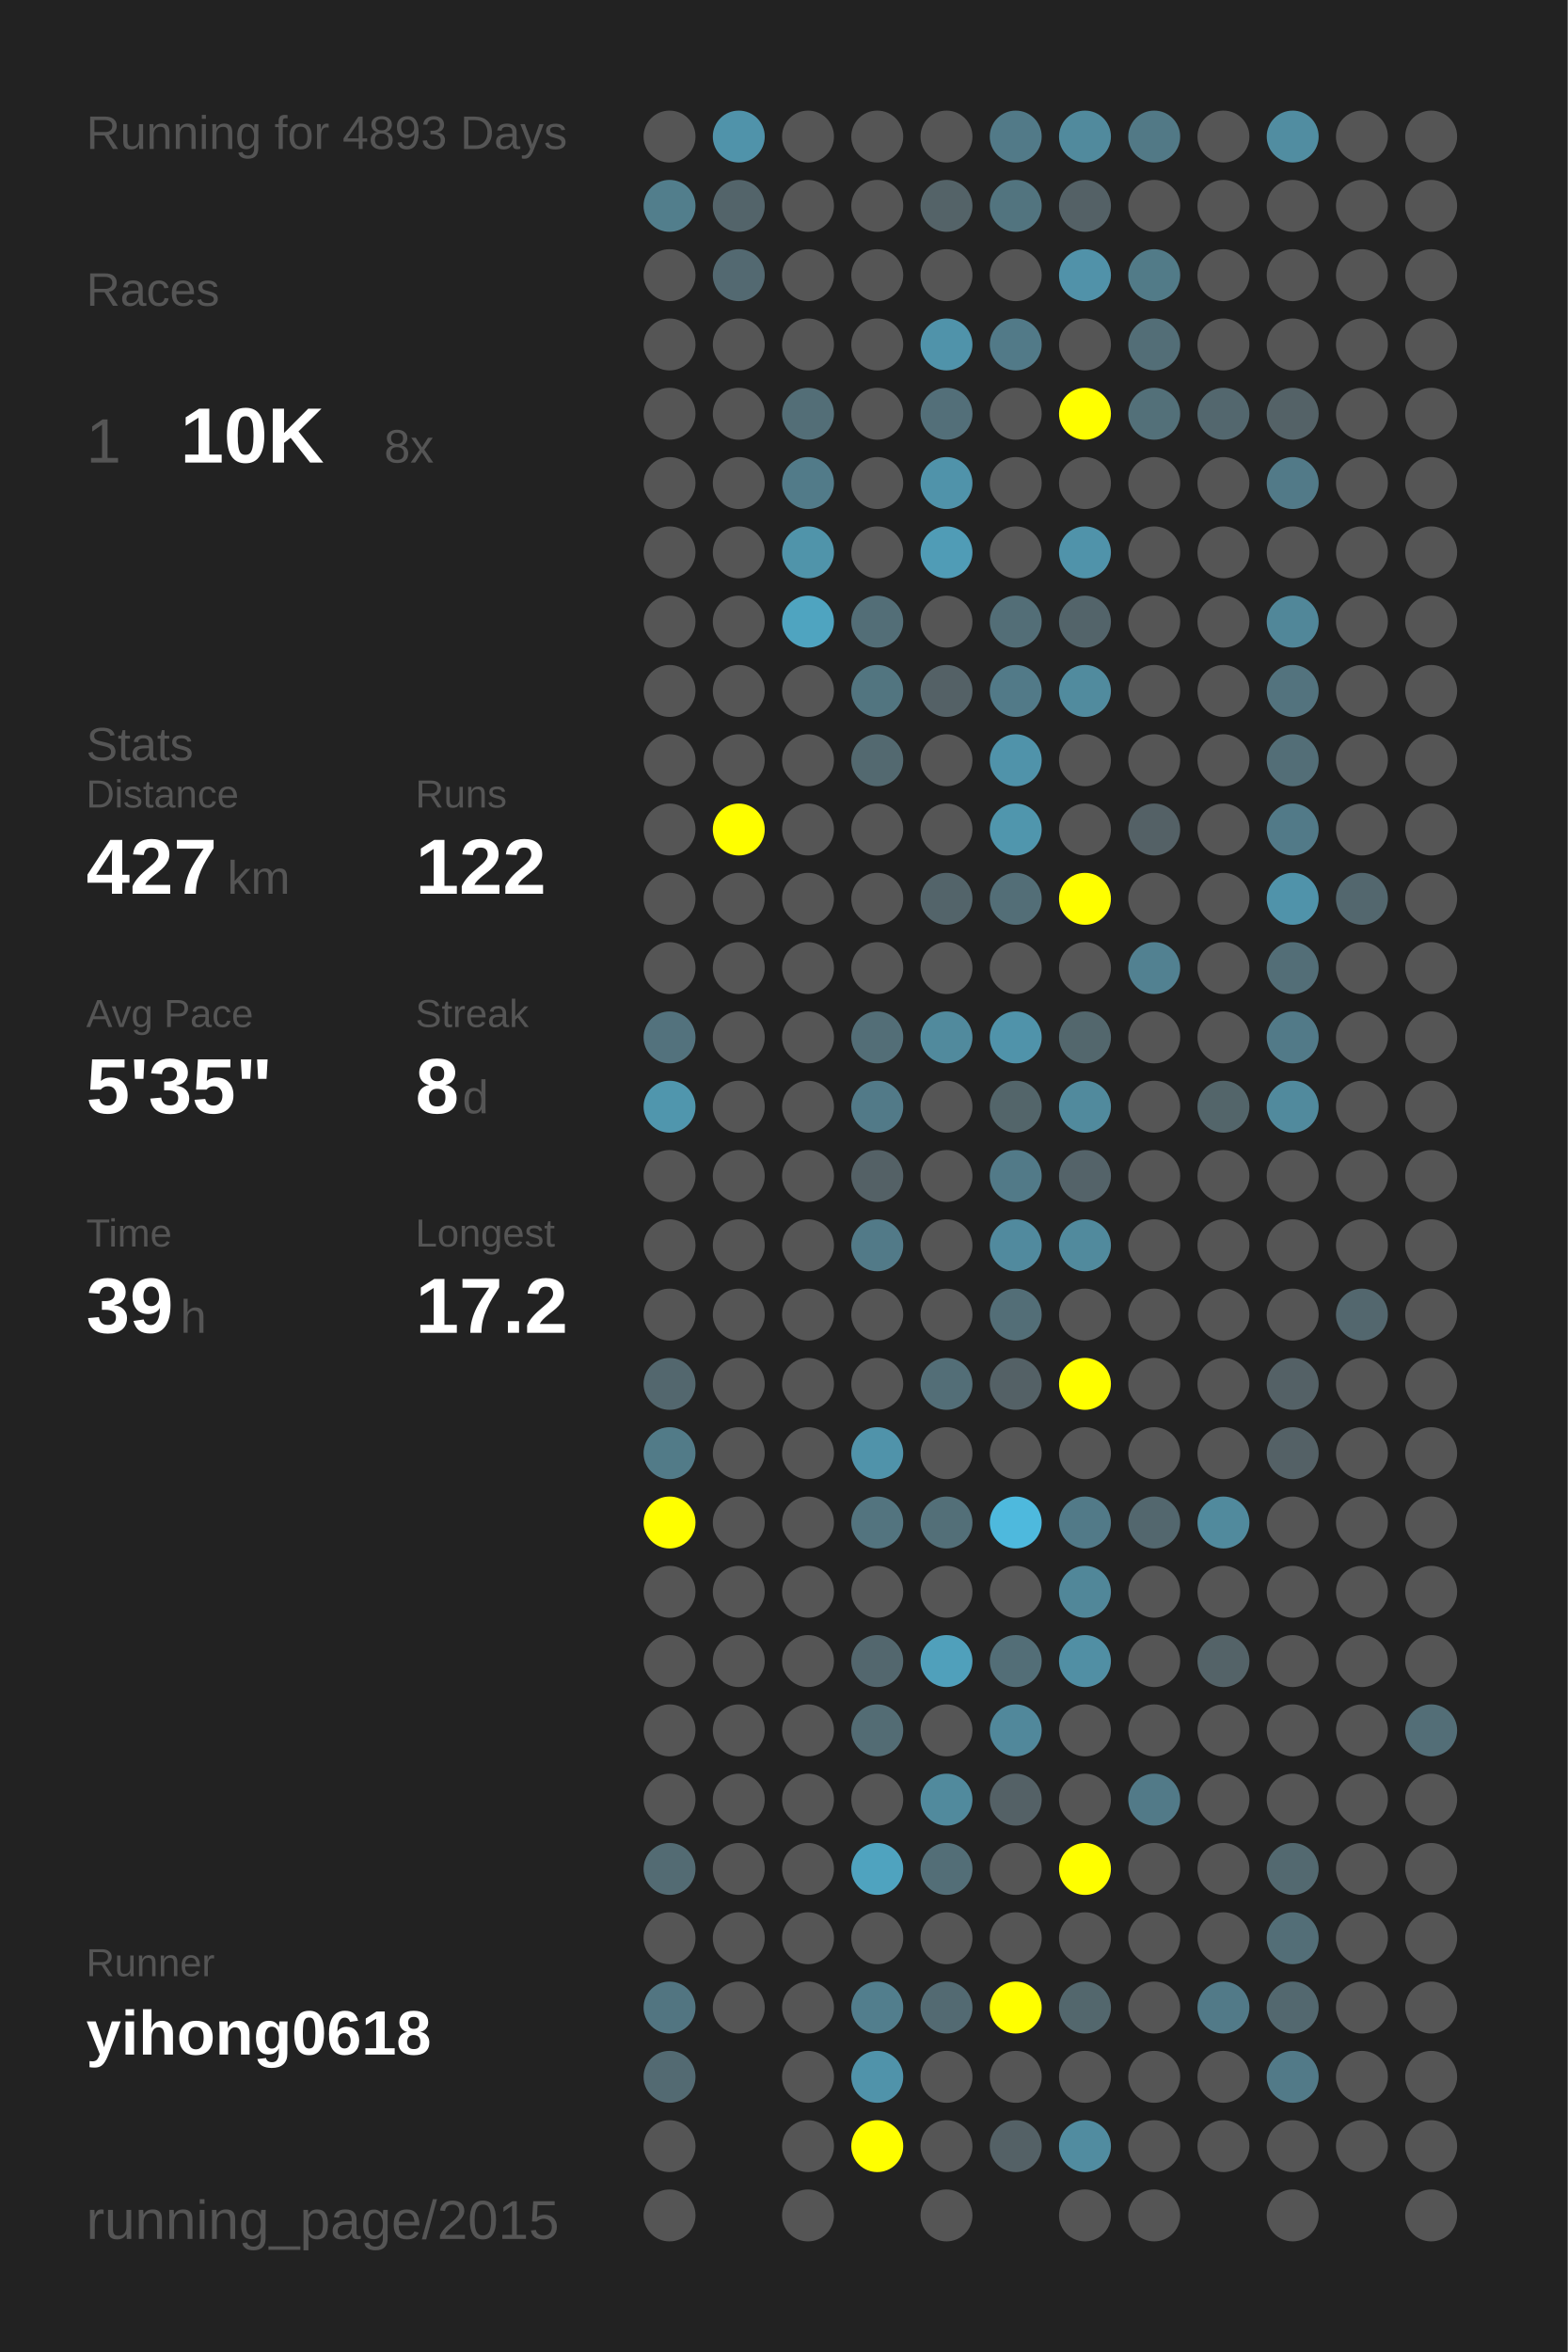
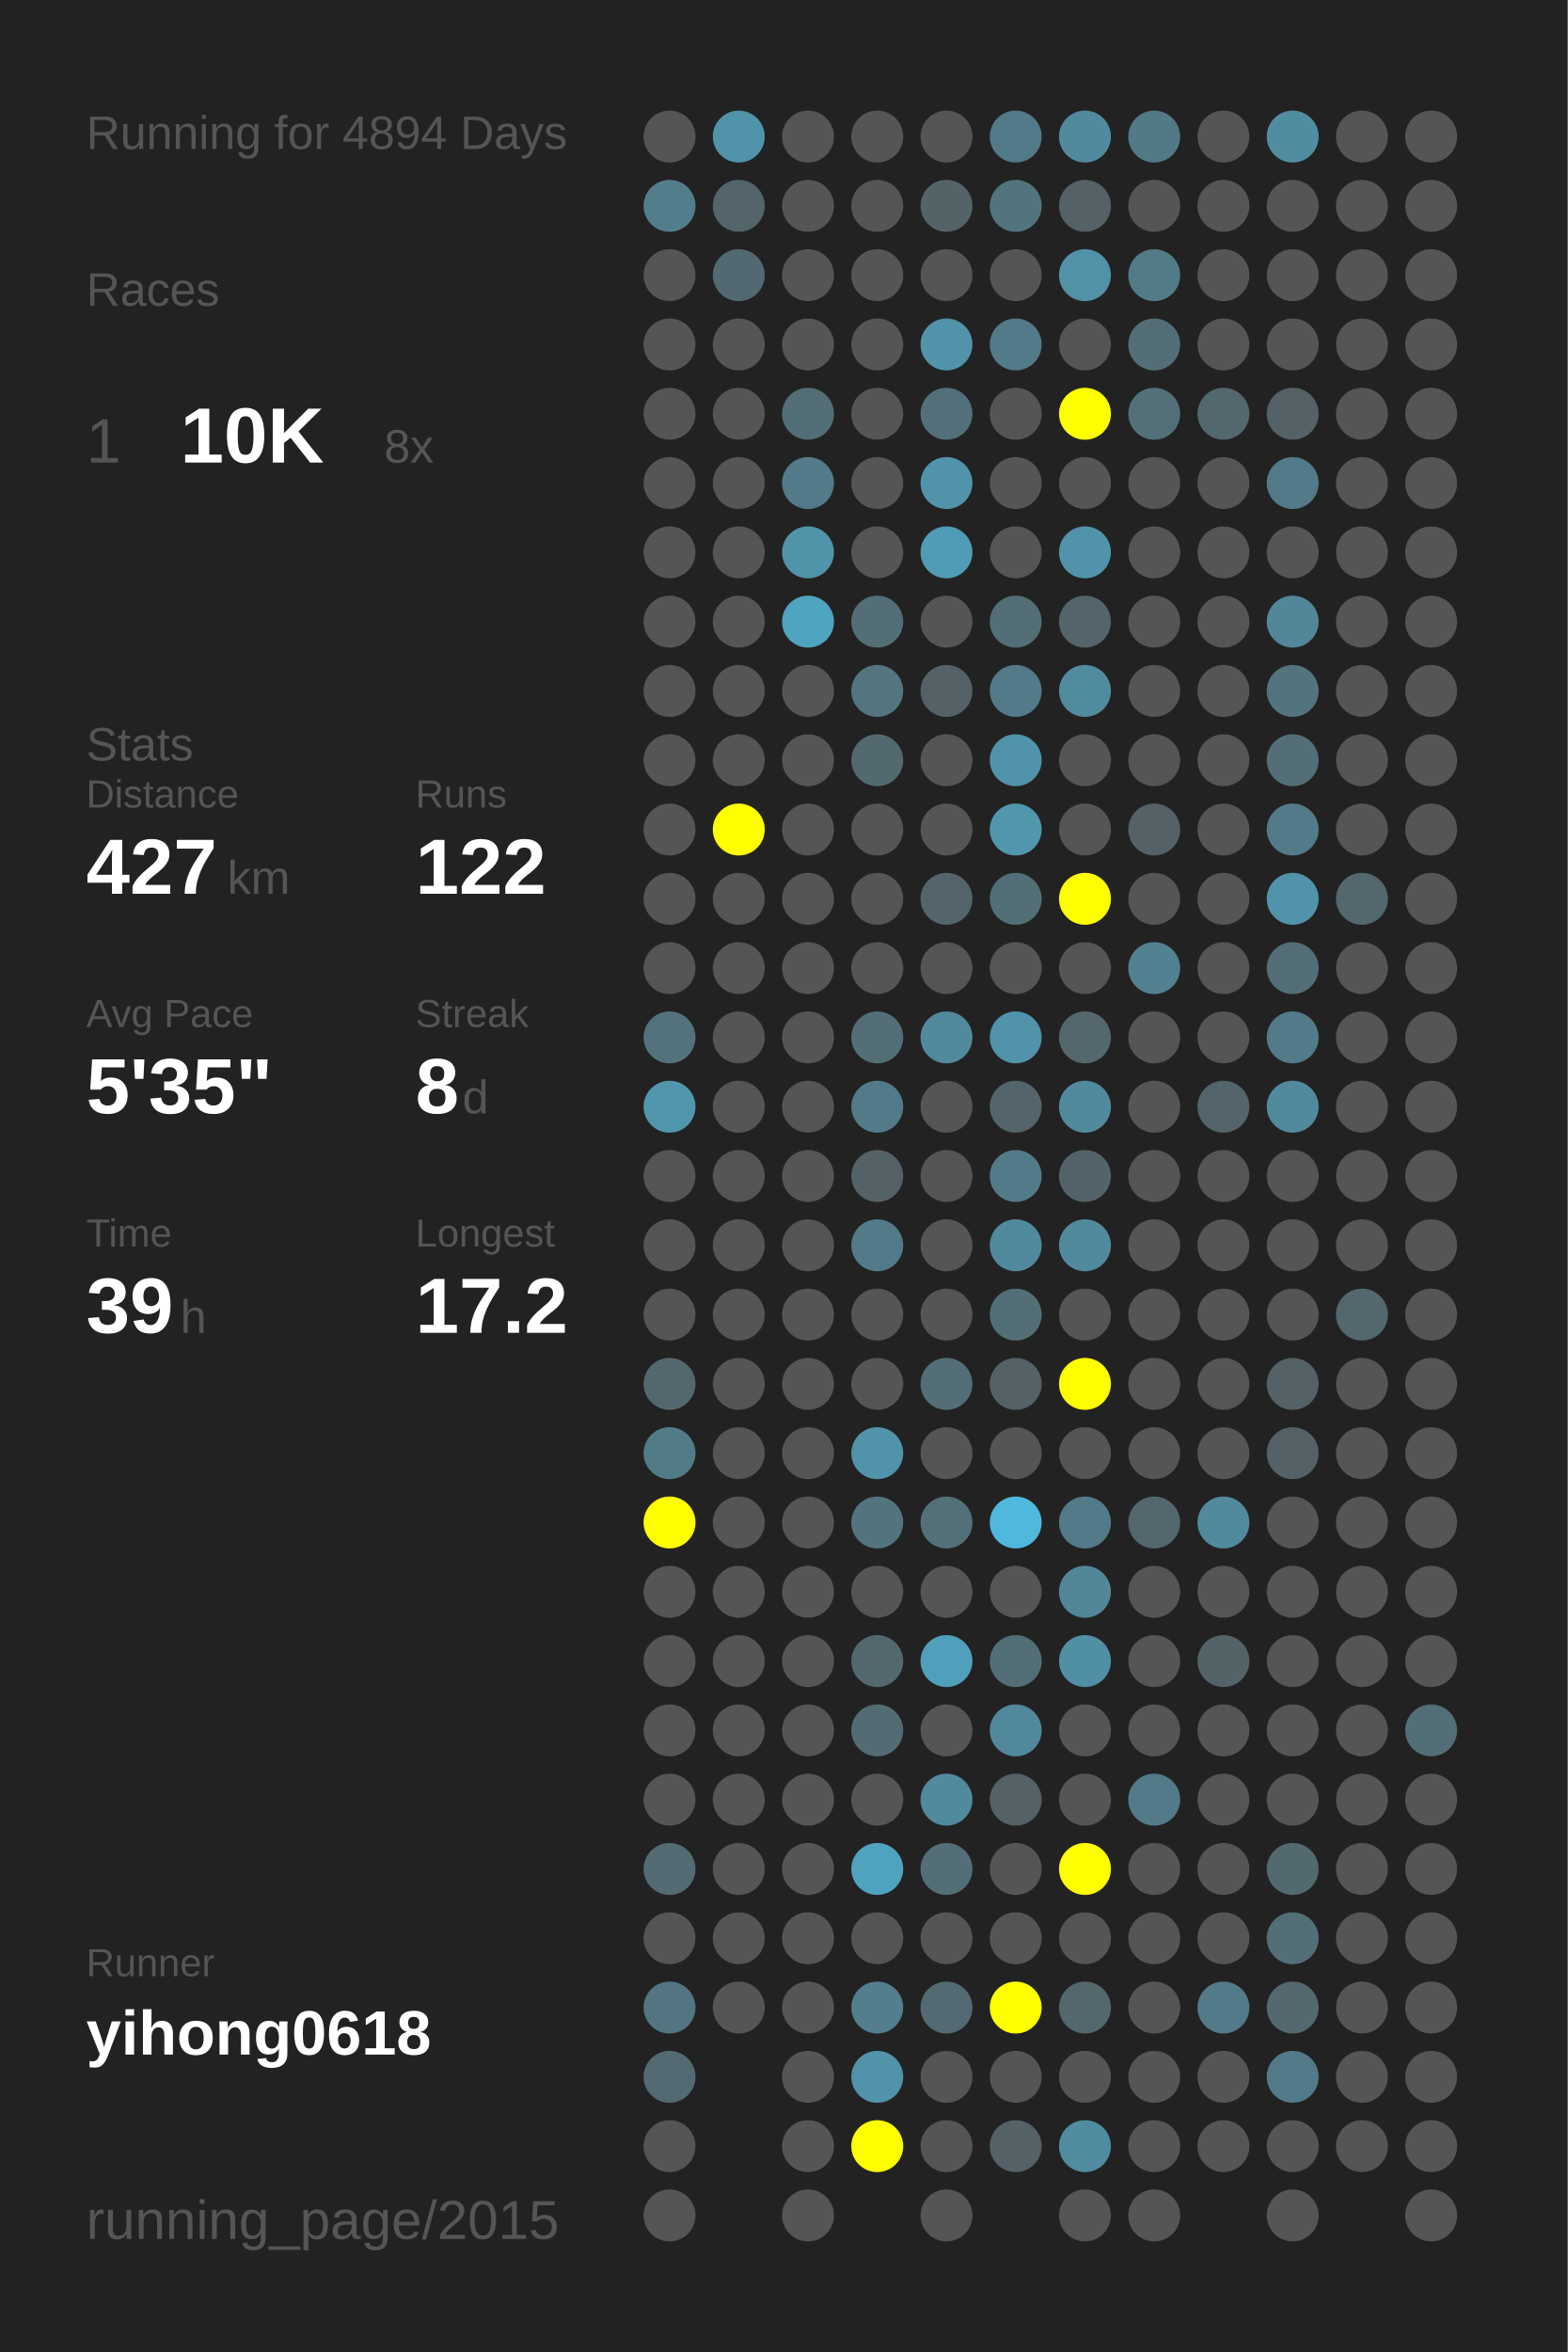
<svg xmlns="http://www.w3.org/2000/svg" baseProfile="full" height="300mm" version="1.1" viewBox="0,0,200,300" width="200mm">
  <defs />
  <rect fill="#222222" height="300" width="200" x="0" y="0" />
-   <text fill="#555555" style="font-size:6px; font-family:Arial;" x="11" y="19">Running for 4893 Days</text>
+   <text fill="#555555" style="font-size:6px; font-family:Arial;" x="11" y="19">Running for 4894 Days</text>
  <text fill="#555555" style="font-size:6px; font-family:Arial;" x="11" y="39">Races</text>
  <text fill="#555555" style="font-size:8px; font-family:Arial;" x="11" y="59">1</text>
  <text fill="#FFFFFF" style="font-size:10px; font-family:Arial; font-weight:bold;" x="23" y="59">10K</text>
  <text fill="#555555" style="font-size:6px; font-family:Arial;" x="49" y="59">8x</text>
  <text fill="#555555" style="font-size:6px; font-family:Arial;" x="11" y="97">Stats</text>
  <text fill="#555555" style="font-size:5px; font-family:Arial;" x="11" y="103">Distance</text>
  <text fill="#FFFFFF" style="font-size:10px; font-family:Arial; font-weight:bold;" x="11" y="114">427</text>
  <text fill="#555555" style="font-size:6px; font-family:Arial;" x="29" y="114">km</text>
  <text fill="#555555" style="font-size:5px; font-family:Arial;" x="53" y="103">Runs</text>
  <text fill="#FFFFFF" style="font-size:10px; font-family:Arial; font-weight:bold;" x="53" y="114">122</text>
  <text fill="#555555" style="font-size:5px; font-family:Arial;" x="11" y="131">Avg Pace</text>
  <text fill="#FFFFFF" style="font-size:10px; font-family:Arial; font-weight:bold;" x="11" y="142">5'35"</text>
  <text fill="#555555" style="font-size:5px; font-family:Arial;" x="53" y="131">Streak</text>
  <text fill="#FFFFFF" style="font-size:10px; font-family:Arial; font-weight:bold;" x="53" y="142">8</text>
  <text fill="#555555" style="font-size:6px; font-family:Arial;" x="59" y="142">d</text>
  <text fill="#555555" style="font-size:5px; font-family:Arial;" x="11" y="159">Time</text>
  <text fill="#FFFFFF" style="font-size:10px; font-family:Arial; font-weight:bold;" x="11" y="170">39</text>
  <text fill="#555555" style="font-size:6px; font-family:Arial;" x="23" y="170">h</text>
  <text fill="#555555" style="font-size:5px; font-family:Arial;" x="53" y="159">Longest</text>
  <text fill="#FFFFFF" style="font-size:10px; font-family:Arial; font-weight:bold;" x="53" y="170">17.2</text>
  <text fill="#555555" style="font-size:5px; font-family:Arial;" x="11" y="252.065">Runner</text>
  <text fill="#FFFFFF" style="font-size:8px; font-family:Arial; font-weight:bold;" x="11" y="262.065">yihong0618</text>
  <text fill="#555555" style="font-size:7px; font-family:Arial;" x="11" y="285.581">running_page/2015</text>
  <circle cx="85.417" cy="17.419" fill="#555555" r="3.312" />
  <circle cx="85.417" cy="26.258" fill="#527e8c" r="3.312" />
  <circle cx="85.417" cy="35.097" fill="#555555" r="3.312" />
  <circle cx="85.417" cy="43.935" fill="#555555" r="3.312" />
  <circle cx="85.417" cy="52.774" fill="#555555" r="3.312" />
  <circle cx="85.417" cy="61.613" fill="#555555" r="3.312" />
  <circle cx="85.417" cy="70.452" fill="#555555" r="3.312" />
  <circle cx="85.417" cy="79.29" fill="#555555" r="3.312" />
  <circle cx="85.417" cy="88.129" fill="#555555" r="3.312" />
  <circle cx="85.417" cy="96.968" fill="#555555" r="3.312" />
  <circle cx="85.417" cy="105.806" fill="#555555" r="3.312" />
  <circle cx="85.417" cy="114.645" fill="#555555" r="3.312" />
  <circle cx="85.417" cy="123.484" fill="#555555" r="3.312" />
  <circle cx="85.417" cy="132.323" fill="#53727d" r="3.312" />
  <circle cx="85.417" cy="141.161" fill="#5096ad" r="3.312" />
  <circle cx="85.417" cy="150" fill="#555555" r="3.312" />
  <circle cx="85.417" cy="158.839" fill="#555555" r="3.312" />
  <circle cx="85.417" cy="167.677" fill="#555555" r="3.312" />
  <circle cx="85.417" cy="176.516" fill="#53676e" r="3.312" />
  <circle cx="85.417" cy="185.355" fill="#527b88" r="3.312" />
  <circle cx="85.417" cy="194.194" fill="#FFFF00" r="3.312" />
  <circle cx="85.417" cy="203.032" fill="#555555" r="3.312" />
  <circle cx="85.417" cy="211.871" fill="#555555" r="3.312" />
  <circle cx="85.417" cy="220.71" fill="#555555" r="3.312" />
  <circle cx="85.417" cy="229.548" fill="#555555" r="3.312" />
  <circle cx="85.417" cy="238.387" fill="#536b73" r="3.312" />
  <circle cx="85.417" cy="247.226" fill="#555555" r="3.312" />
  <circle cx="85.417" cy="256.065" fill="#527581" r="3.312" />
  <circle cx="85.417" cy="264.903" fill="#536a72" r="3.312" />
  <circle cx="85.417" cy="273.742" fill="#555555" r="3.312" />
  <circle cx="85.417" cy="282.581" fill="#555555" r="3.312" />
  <circle cx="94.25" cy="17.419" fill="#5093aa" r="3.312" />
  <circle cx="94.25" cy="26.258" fill="#53646a" r="3.312" />
  <circle cx="94.25" cy="35.097" fill="#536971" r="3.312" />
  <circle cx="94.25" cy="43.935" fill="#555555" r="3.312" />
  <circle cx="94.25" cy="52.774" fill="#555555" r="3.312" />
  <circle cx="94.25" cy="61.613" fill="#555555" r="3.312" />
  <circle cx="94.25" cy="70.452" fill="#555555" r="3.312" />
  <circle cx="94.25" cy="79.29" fill="#555555" r="3.312" />
  <circle cx="94.25" cy="88.129" fill="#555555" r="3.312" />
  <circle cx="94.25" cy="96.968" fill="#555555" r="3.312" />
  <circle cx="94.25" cy="105.806" fill="#FFFF00" r="3.312" />
  <circle cx="94.25" cy="114.645" fill="#555555" r="3.312" />
  <circle cx="94.25" cy="123.484" fill="#555555" r="3.312" />
  <circle cx="94.25" cy="132.323" fill="#555555" r="3.312" />
  <circle cx="94.25" cy="141.161" fill="#555555" r="3.312" />
  <circle cx="94.25" cy="150" fill="#555555" r="3.312" />
  <circle cx="94.25" cy="158.839" fill="#555555" r="3.312" />
  <circle cx="94.25" cy="167.677" fill="#555555" r="3.312" />
  <circle cx="94.25" cy="176.516" fill="#555555" r="3.312" />
  <circle cx="94.25" cy="185.355" fill="#555555" r="3.312" />
  <circle cx="94.25" cy="194.194" fill="#555555" r="3.312" />
  <circle cx="94.25" cy="203.032" fill="#555555" r="3.312" />
  <circle cx="94.25" cy="211.871" fill="#555555" r="3.312" />
  <circle cx="94.25" cy="220.71" fill="#555555" r="3.312" />
  <circle cx="94.25" cy="229.548" fill="#555555" r="3.312" />
  <circle cx="94.25" cy="238.387" fill="#555555" r="3.312" />
  <circle cx="94.25" cy="247.226" fill="#555555" r="3.312" />
  <circle cx="94.25" cy="256.065" fill="#555555" r="3.312" />
  <circle cx="103.083" cy="17.419" fill="#555555" r="3.312" />
  <circle cx="103.083" cy="26.258" fill="#555555" r="3.312" />
  <circle cx="103.083" cy="35.097" fill="#555555" r="3.312" />
  <circle cx="103.083" cy="43.935" fill="#555555" r="3.312" />
  <circle cx="103.083" cy="52.774" fill="#536e77" r="3.312" />
  <circle cx="103.083" cy="61.613" fill="#527b89" r="3.312" />
  <circle cx="103.083" cy="70.452" fill="#5094aa" r="3.312" />
  <circle cx="103.083" cy="79.29" fill="#4fa4c0" r="3.312" />
  <circle cx="103.083" cy="88.129" fill="#555555" r="3.312" />
  <circle cx="103.083" cy="96.968" fill="#555555" r="3.312" />
  <circle cx="103.083" cy="105.806" fill="#555555" r="3.312" />
  <circle cx="103.083" cy="114.645" fill="#555555" r="3.312" />
  <circle cx="103.083" cy="123.484" fill="#555555" r="3.312" />
  <circle cx="103.083" cy="132.323" fill="#555555" r="3.312" />
  <circle cx="103.083" cy="141.161" fill="#555555" r="3.312" />
  <circle cx="103.083" cy="150" fill="#555555" r="3.312" />
  <circle cx="103.083" cy="158.839" fill="#555555" r="3.312" />
  <circle cx="103.083" cy="167.677" fill="#555555" r="3.312" />
  <circle cx="103.083" cy="176.516" fill="#555555" r="3.312" />
  <circle cx="103.083" cy="185.355" fill="#555555" r="3.312" />
  <circle cx="103.083" cy="194.194" fill="#555555" r="3.312" />
  <circle cx="103.083" cy="203.032" fill="#555555" r="3.312" />
  <circle cx="103.083" cy="211.871" fill="#555555" r="3.312" />
  <circle cx="103.083" cy="220.71" fill="#555555" r="3.312" />
  <circle cx="103.083" cy="229.548" fill="#555555" r="3.312" />
  <circle cx="103.083" cy="238.387" fill="#555555" r="3.312" />
  <circle cx="103.083" cy="247.226" fill="#555555" r="3.312" />
  <circle cx="103.083" cy="256.065" fill="#555555" r="3.312" />
  <circle cx="103.083" cy="264.903" fill="#555555" r="3.312" />
  <circle cx="103.083" cy="273.742" fill="#555555" r="3.312" />
  <circle cx="103.083" cy="282.581" fill="#555555" r="3.312" />
  <circle cx="111.917" cy="17.419" fill="#555555" r="3.312" />
  <circle cx="111.917" cy="26.258" fill="#555555" r="3.312" />
  <circle cx="111.917" cy="35.097" fill="#555555" r="3.312" />
  <circle cx="111.917" cy="43.935" fill="#555555" r="3.312" />
  <circle cx="111.917" cy="52.774" fill="#555555" r="3.312" />
  <circle cx="111.917" cy="61.613" fill="#555555" r="3.312" />
  <circle cx="111.917" cy="70.452" fill="#555555" r="3.312" />
  <circle cx="111.917" cy="79.29" fill="#536e77" r="3.312" />
  <circle cx="111.917" cy="88.129" fill="#527580" r="3.312" />
  <circle cx="111.917" cy="96.968" fill="#536970" r="3.312" />
  <circle cx="111.917" cy="105.806" fill="#555555" r="3.312" />
  <circle cx="111.917" cy="114.645" fill="#555555" r="3.312" />
  <circle cx="111.917" cy="123.484" fill="#555555" r="3.312" />
  <circle cx="111.917" cy="132.323" fill="#536e77" r="3.312" />
  <circle cx="111.917" cy="141.161" fill="#527a88" r="3.312" />
  <circle cx="111.917" cy="150" fill="#546166" r="3.312" />
  <circle cx="111.917" cy="158.839" fill="#527a88" r="3.312" />
  <circle cx="111.917" cy="167.677" fill="#555555" r="3.312" />
  <circle cx="111.917" cy="176.516" fill="#555555" r="3.312" />
  <circle cx="111.917" cy="185.355" fill="#5093aa" r="3.312" />
  <circle cx="111.917" cy="194.194" fill="#53747f" r="3.312" />
  <circle cx="111.917" cy="203.032" fill="#555555" r="3.312" />
  <circle cx="111.917" cy="211.871" fill="#53676e" r="3.312" />
  <circle cx="111.917" cy="220.71" fill="#536c74" r="3.312" />
  <circle cx="111.917" cy="229.548" fill="#555555" r="3.312" />
  <circle cx="111.917" cy="238.387" fill="#4fa3bf" r="3.312" />
  <circle cx="111.917" cy="247.226" fill="#555555" r="3.312" />
  <circle cx="111.917" cy="256.065" fill="#527e8d" r="3.312" />
  <circle cx="111.917" cy="264.903" fill="#5093aa" r="3.312" />
  <circle cx="111.917" cy="273.742" fill="#FFFF00" r="3.312" />
  <circle cx="120.75" cy="17.419" fill="#555555" r="3.312" />
  <circle cx="120.75" cy="26.258" fill="#546368" r="3.312" />
  <circle cx="120.75" cy="35.097" fill="#555555" r="3.312" />
  <circle cx="120.75" cy="43.935" fill="#5093aa" r="3.312" />
  <circle cx="120.75" cy="52.774" fill="#536f79" r="3.312" />
  <circle cx="120.75" cy="61.613" fill="#5093aa" r="3.312" />
  <circle cx="120.75" cy="70.452" fill="#509cb6" r="3.312" />
  <circle cx="120.75" cy="79.29" fill="#555555" r="3.312" />
  <circle cx="120.75" cy="88.129" fill="#546166" r="3.312" />
  <circle cx="120.75" cy="96.968" fill="#555555" r="3.312" />
  <circle cx="120.75" cy="105.806" fill="#555555" r="3.312" />
  <circle cx="120.75" cy="114.645" fill="#53646a" r="3.312" />
  <circle cx="120.75" cy="123.484" fill="#555555" r="3.312" />
  <circle cx="120.75" cy="132.323" fill="#518a9d" r="3.312" />
  <circle cx="120.75" cy="141.161" fill="#555555" r="3.312" />
  <circle cx="120.75" cy="150" fill="#555555" r="3.312" />
  <circle cx="120.75" cy="158.839" fill="#555555" r="3.312" />
  <circle cx="120.75" cy="167.677" fill="#555555" r="3.312" />
  <circle cx="120.75" cy="176.516" fill="#536e77" r="3.312" />
  <circle cx="120.75" cy="185.355" fill="#555555" r="3.312" />
  <circle cx="120.75" cy="194.194" fill="#536f78" r="3.312" />
  <circle cx="120.75" cy="203.032" fill="#555555" r="3.312" />
  <circle cx="120.75" cy="211.871" fill="#50a0bb" r="3.312" />
  <circle cx="120.75" cy="220.71" fill="#555555" r="3.312" />
  <circle cx="120.75" cy="229.548" fill="#518a9d" r="3.312" />
  <circle cx="120.75" cy="238.387" fill="#536e77" r="3.312" />
  <circle cx="120.75" cy="247.226" fill="#555555" r="3.312" />
  <circle cx="120.75" cy="256.065" fill="#536a72" r="3.312" />
  <circle cx="120.75" cy="264.903" fill="#555555" r="3.312" />
  <circle cx="120.75" cy="273.742" fill="#555555" r="3.312" />
  <circle cx="120.75" cy="282.581" fill="#555555" r="3.312" />
  <circle cx="129.583" cy="17.419" fill="#527a88" r="3.312" />
  <circle cx="129.583" cy="26.258" fill="#52747f" r="3.312" />
  <circle cx="129.583" cy="35.097" fill="#555555" r="3.312" />
  <circle cx="129.583" cy="43.935" fill="#527a88" r="3.312" />
  <circle cx="129.583" cy="52.774" fill="#555555" r="3.312" />
  <circle cx="129.583" cy="61.613" fill="#555555" r="3.312" />
  <circle cx="129.583" cy="70.452" fill="#555555" r="3.312" />
  <circle cx="129.583" cy="79.29" fill="#536e77" r="3.312" />
  <circle cx="129.583" cy="88.129" fill="#527a88" r="3.312" />
  <circle cx="129.583" cy="96.968" fill="#5093aa" r="3.312" />
  <circle cx="129.583" cy="105.806" fill="#5096ad" r="3.312" />
  <circle cx="129.583" cy="114.645" fill="#536e77" r="3.312" />
  <circle cx="129.583" cy="123.484" fill="#555555" r="3.312" />
  <circle cx="129.583" cy="132.323" fill="#5093aa" r="3.312" />
  <circle cx="129.583" cy="141.161" fill="#53656a" r="3.312" />
  <circle cx="129.583" cy="150" fill="#527a88" r="3.312" />
  <circle cx="129.583" cy="158.839" fill="#518a9e" r="3.312" />
  <circle cx="129.583" cy="167.677" fill="#536e77" r="3.312" />
  <circle cx="129.583" cy="176.516" fill="#546166" r="3.312" />
  <circle cx="129.583" cy="185.355" fill="#555555" r="3.312" />
  <circle cx="129.583" cy="194.194" fill="#4eb9dd" r="3.312" />
  <circle cx="129.583" cy="203.032" fill="#555555" r="3.312" />
  <circle cx="129.583" cy="211.871" fill="#536e77" r="3.312" />
  <circle cx="129.583" cy="220.71" fill="#51889b" r="3.312" />
  <circle cx="129.583" cy="229.548" fill="#546166" r="3.312" />
  <circle cx="129.583" cy="238.387" fill="#555555" r="3.312" />
  <circle cx="129.583" cy="247.226" fill="#555555" r="3.312" />
  <circle cx="129.583" cy="256.065" fill="#FFFF00" r="3.312" />
  <circle cx="129.583" cy="264.903" fill="#555555" r="3.312" />
  <circle cx="129.583" cy="273.742" fill="#546166" r="3.312" />
  <circle cx="138.417" cy="17.419" fill="#518a9d" r="3.312" />
  <circle cx="138.417" cy="26.258" fill="#546166" r="3.312" />
  <circle cx="138.417" cy="35.097" fill="#5192a9" r="3.312" />
  <circle cx="138.417" cy="43.935" fill="#555555" r="3.312" />
  <circle cx="138.417" cy="52.774" fill="#FFFF00" r="3.312" />
  <circle cx="138.417" cy="61.613" fill="#555555" r="3.312" />
  <circle cx="138.417" cy="70.452" fill="#5093aa" r="3.312" />
  <circle cx="138.417" cy="79.29" fill="#53646a" r="3.312" />
  <circle cx="138.417" cy="88.129" fill="#518b9e" r="3.312" />
  <circle cx="138.417" cy="96.968" fill="#555555" r="3.312" />
  <circle cx="138.417" cy="105.806" fill="#555555" r="3.312" />
  <circle cx="138.417" cy="114.645" fill="#FFFF00" r="3.312" />
  <circle cx="138.417" cy="123.484" fill="#555555" r="3.312" />
  <circle cx="138.417" cy="132.323" fill="#53676d" r="3.312" />
  <circle cx="138.417" cy="141.161" fill="#518a9d" r="3.312" />
  <circle cx="138.417" cy="150" fill="#546369" r="3.312" />
  <circle cx="138.417" cy="158.839" fill="#518a9d" r="3.312" />
  <circle cx="138.417" cy="167.677" fill="#555555" r="3.312" />
  <circle cx="138.417" cy="176.516" fill="#FFFF00" r="3.312" />
  <circle cx="138.417" cy="185.355" fill="#555555" r="3.312" />
  <circle cx="138.417" cy="194.194" fill="#527a88" r="3.312" />
  <circle cx="138.417" cy="203.032" fill="#518799" r="3.312" />
  <circle cx="138.417" cy="211.871" fill="#518fa4" r="3.312" />
  <circle cx="138.417" cy="220.71" fill="#555555" r="3.312" />
  <circle cx="138.417" cy="229.548" fill="#555555" r="3.312" />
  <circle cx="138.417" cy="238.387" fill="#FFFF00" r="3.312" />
  <circle cx="138.417" cy="247.226" fill="#555555" r="3.312" />
  <circle cx="138.417" cy="256.065" fill="#53676d" r="3.312" />
  <circle cx="138.417" cy="264.903" fill="#555555" r="3.312" />
  <circle cx="138.417" cy="273.742" fill="#518ca0" r="3.312" />
  <circle cx="138.417" cy="282.581" fill="#555555" r="3.312" />
  <circle cx="147.25" cy="17.419" fill="#527986" r="3.312" />
  <circle cx="147.25" cy="26.258" fill="#555555" r="3.312" />
  <circle cx="147.25" cy="35.097" fill="#527b88" r="3.312" />
  <circle cx="147.25" cy="43.935" fill="#536e77" r="3.312" />
  <circle cx="147.25" cy="52.774" fill="#537079" r="3.312" />
  <circle cx="147.25" cy="61.613" fill="#555555" r="3.312" />
  <circle cx="147.25" cy="70.452" fill="#555555" r="3.312" />
  <circle cx="147.25" cy="79.29" fill="#555555" r="3.312" />
  <circle cx="147.25" cy="88.129" fill="#555555" r="3.312" />
  <circle cx="147.25" cy="96.968" fill="#555555" r="3.312" />
  <circle cx="147.25" cy="105.806" fill="#546166" r="3.312" />
  <circle cx="147.25" cy="114.645" fill="#555555" r="3.312" />
  <circle cx="147.25" cy="123.484" fill="#528191" r="3.312" />
  <circle cx="147.25" cy="132.323" fill="#555555" r="3.312" />
  <circle cx="147.25" cy="141.161" fill="#555555" r="3.312" />
  <circle cx="147.25" cy="150" fill="#555555" r="3.312" />
  <circle cx="147.25" cy="158.839" fill="#555555" r="3.312" />
  <circle cx="147.25" cy="167.677" fill="#555555" r="3.312" />
  <circle cx="147.25" cy="176.516" fill="#555555" r="3.312" />
  <circle cx="147.25" cy="185.355" fill="#555555" r="3.312" />
  <circle cx="147.25" cy="194.194" fill="#53676e" r="3.312" />
  <circle cx="147.25" cy="203.032" fill="#555555" r="3.312" />
  <circle cx="147.25" cy="211.871" fill="#555555" r="3.312" />
  <circle cx="147.25" cy="220.71" fill="#555555" r="3.312" />
  <circle cx="147.25" cy="229.548" fill="#527a88" r="3.312" />
  <circle cx="147.25" cy="238.387" fill="#555555" r="3.312" />
  <circle cx="147.25" cy="247.226" fill="#555555" r="3.312" />
  <circle cx="147.25" cy="256.065" fill="#555555" r="3.312" />
  <circle cx="147.25" cy="264.903" fill="#555555" r="3.312" />
  <circle cx="147.25" cy="273.742" fill="#555555" r="3.312" />
  <circle cx="147.25" cy="282.581" fill="#555555" r="3.312" />
  <circle cx="156.083" cy="17.419" fill="#555555" r="3.312" />
  <circle cx="156.083" cy="26.258" fill="#555555" r="3.312" />
  <circle cx="156.083" cy="35.097" fill="#555555" r="3.312" />
  <circle cx="156.083" cy="43.935" fill="#555555" r="3.312" />
  <circle cx="156.083" cy="52.774" fill="#53676e" r="3.312" />
  <circle cx="156.083" cy="61.613" fill="#555555" r="3.312" />
  <circle cx="156.083" cy="70.452" fill="#555555" r="3.312" />
  <circle cx="156.083" cy="79.29" fill="#555555" r="3.312" />
  <circle cx="156.083" cy="88.129" fill="#555555" r="3.312" />
  <circle cx="156.083" cy="96.968" fill="#555555" r="3.312" />
  <circle cx="156.083" cy="105.806" fill="#555555" r="3.312" />
  <circle cx="156.083" cy="114.645" fill="#555555" r="3.312" />
  <circle cx="156.083" cy="123.484" fill="#555555" r="3.312" />
  <circle cx="156.083" cy="132.323" fill="#555555" r="3.312" />
  <circle cx="156.083" cy="141.161" fill="#53656a" r="3.312" />
  <circle cx="156.083" cy="150" fill="#555555" r="3.312" />
  <circle cx="156.083" cy="158.839" fill="#555555" r="3.312" />
  <circle cx="156.083" cy="167.677" fill="#555555" r="3.312" />
  <circle cx="156.083" cy="176.516" fill="#555555" r="3.312" />
  <circle cx="156.083" cy="185.355" fill="#555555" r="3.312" />
  <circle cx="156.083" cy="194.194" fill="#518a9d" r="3.312" />
  <circle cx="156.083" cy="203.032" fill="#555555" r="3.312" />
  <circle cx="156.083" cy="211.871" fill="#546368" r="3.312" />
  <circle cx="156.083" cy="220.71" fill="#555555" r="3.312" />
  <circle cx="156.083" cy="229.548" fill="#555555" r="3.312" />
  <circle cx="156.083" cy="238.387" fill="#555555" r="3.312" />
  <circle cx="156.083" cy="247.226" fill="#555555" r="3.312" />
  <circle cx="156.083" cy="256.065" fill="#527a88" r="3.312" />
  <circle cx="156.083" cy="264.903" fill="#555555" r="3.312" />
  <circle cx="156.083" cy="273.742" fill="#555555" r="3.312" />
  <circle cx="164.917" cy="17.419" fill="#518da1" r="3.312" />
  <circle cx="164.917" cy="26.258" fill="#555555" r="3.312" />
  <circle cx="164.917" cy="35.097" fill="#555555" r="3.312" />
  <circle cx="164.917" cy="43.935" fill="#555555" r="3.312" />
  <circle cx="164.917" cy="52.774" fill="#546267" r="3.312" />
  <circle cx="164.917" cy="61.613" fill="#527a88" r="3.312" />
  <circle cx="164.917" cy="70.452" fill="#555555" r="3.312" />
  <circle cx="164.917" cy="79.29" fill="#518799" r="3.312" />
  <circle cx="164.917" cy="88.129" fill="#53737e" r="3.312" />
  <circle cx="164.917" cy="96.968" fill="#536e77" r="3.312" />
  <circle cx="164.917" cy="105.806" fill="#527a88" r="3.312" />
  <circle cx="164.917" cy="114.645" fill="#5093aa" r="3.312" />
  <circle cx="164.917" cy="123.484" fill="#536e77" r="3.312" />
  <circle cx="164.917" cy="132.323" fill="#527a88" r="3.312" />
  <circle cx="164.917" cy="141.161" fill="#518a9d" r="3.312" />
  <circle cx="164.917" cy="150" fill="#555555" r="3.312" />
  <circle cx="164.917" cy="158.839" fill="#555555" r="3.312" />
  <circle cx="164.917" cy="167.677" fill="#555555" r="3.312" />
  <circle cx="164.917" cy="176.516" fill="#546166" r="3.312" />
  <circle cx="164.917" cy="185.355" fill="#546166" r="3.312" />
  <circle cx="164.917" cy="194.194" fill="#555555" r="3.312" />
  <circle cx="164.917" cy="203.032" fill="#555555" r="3.312" />
  <circle cx="164.917" cy="211.871" fill="#555555" r="3.312" />
  <circle cx="164.917" cy="220.71" fill="#555555" r="3.312" />
  <circle cx="164.917" cy="229.548" fill="#555555" r="3.312" />
  <circle cx="164.917" cy="238.387" fill="#536970" r="3.312" />
  <circle cx="164.917" cy="247.226" fill="#536e77" r="3.312" />
  <circle cx="164.917" cy="256.065" fill="#53686f" r="3.312" />
  <circle cx="164.917" cy="264.903" fill="#527a88" r="3.312" />
  <circle cx="164.917" cy="273.742" fill="#555555" r="3.312" />
  <circle cx="164.917" cy="282.581" fill="#555555" r="3.312" />
  <circle cx="173.75" cy="17.419" fill="#555555" r="3.312" />
  <circle cx="173.75" cy="26.258" fill="#555555" r="3.312" />
  <circle cx="173.75" cy="35.097" fill="#555555" r="3.312" />
  <circle cx="173.75" cy="43.935" fill="#555555" r="3.312" />
  <circle cx="173.75" cy="52.774" fill="#555555" r="3.312" />
  <circle cx="173.75" cy="61.613" fill="#555555" r="3.312" />
  <circle cx="173.75" cy="70.452" fill="#555555" r="3.312" />
  <circle cx="173.75" cy="79.29" fill="#555555" r="3.312" />
  <circle cx="173.75" cy="88.129" fill="#555555" r="3.312" />
  <circle cx="173.75" cy="96.968" fill="#555555" r="3.312" />
  <circle cx="173.75" cy="105.806" fill="#555555" r="3.312" />
  <circle cx="173.75" cy="114.645" fill="#53676e" r="3.312" />
  <circle cx="173.75" cy="123.484" fill="#555555" r="3.312" />
  <circle cx="173.75" cy="132.323" fill="#555555" r="3.312" />
  <circle cx="173.75" cy="141.161" fill="#555555" r="3.312" />
  <circle cx="173.75" cy="150" fill="#555555" r="3.312" />
  <circle cx="173.75" cy="158.839" fill="#555555" r="3.312" />
  <circle cx="173.75" cy="167.677" fill="#53676e" r="3.312" />
  <circle cx="173.75" cy="176.516" fill="#555555" r="3.312" />
  <circle cx="173.75" cy="185.355" fill="#555555" r="3.312" />
  <circle cx="173.75" cy="194.194" fill="#555555" r="3.312" />
  <circle cx="173.75" cy="203.032" fill="#555555" r="3.312" />
  <circle cx="173.75" cy="211.871" fill="#555555" r="3.312" />
  <circle cx="173.75" cy="220.71" fill="#555555" r="3.312" />
  <circle cx="173.75" cy="229.548" fill="#555555" r="3.312" />
  <circle cx="173.75" cy="238.387" fill="#555555" r="3.312" />
  <circle cx="173.75" cy="247.226" fill="#555555" r="3.312" />
  <circle cx="173.75" cy="256.065" fill="#555555" r="3.312" />
  <circle cx="173.75" cy="264.903" fill="#555555" r="3.312" />
  <circle cx="173.75" cy="273.742" fill="#555555" r="3.312" />
  <circle cx="182.583" cy="17.419" fill="#555555" r="3.312" />
  <circle cx="182.583" cy="26.258" fill="#555555" r="3.312" />
  <circle cx="182.583" cy="35.097" fill="#555555" r="3.312" />
  <circle cx="182.583" cy="43.935" fill="#555555" r="3.312" />
  <circle cx="182.583" cy="52.774" fill="#555555" r="3.312" />
  <circle cx="182.583" cy="61.613" fill="#555555" r="3.312" />
  <circle cx="182.583" cy="70.452" fill="#555555" r="3.312" />
  <circle cx="182.583" cy="79.29" fill="#555555" r="3.312" />
  <circle cx="182.583" cy="88.129" fill="#555555" r="3.312" />
  <circle cx="182.583" cy="96.968" fill="#555555" r="3.312" />
  <circle cx="182.583" cy="105.806" fill="#555555" r="3.312" />
  <circle cx="182.583" cy="114.645" fill="#555555" r="3.312" />
  <circle cx="182.583" cy="123.484" fill="#555555" r="3.312" />
  <circle cx="182.583" cy="132.323" fill="#555555" r="3.312" />
  <circle cx="182.583" cy="141.161" fill="#555555" r="3.312" />
  <circle cx="182.583" cy="150" fill="#555555" r="3.312" />
  <circle cx="182.583" cy="158.839" fill="#555555" r="3.312" />
  <circle cx="182.583" cy="167.677" fill="#555555" r="3.312" />
  <circle cx="182.583" cy="176.516" fill="#555555" r="3.312" />
  <circle cx="182.583" cy="185.355" fill="#555555" r="3.312" />
  <circle cx="182.583" cy="194.194" fill="#555555" r="3.312" />
  <circle cx="182.583" cy="203.032" fill="#555555" r="3.312" />
  <circle cx="182.583" cy="211.871" fill="#555555" r="3.312" />
  <circle cx="182.583" cy="220.71" fill="#536e77" r="3.312" />
  <circle cx="182.583" cy="229.548" fill="#555555" r="3.312" />
  <circle cx="182.583" cy="238.387" fill="#555555" r="3.312" />
  <circle cx="182.583" cy="247.226" fill="#555555" r="3.312" />
  <circle cx="182.583" cy="256.065" fill="#555555" r="3.312" />
  <circle cx="182.583" cy="264.903" fill="#555555" r="3.312" />
  <circle cx="182.583" cy="273.742" fill="#555555" r="3.312" />
  <circle cx="182.583" cy="282.581" fill="#555555" r="3.312" />
</svg>
